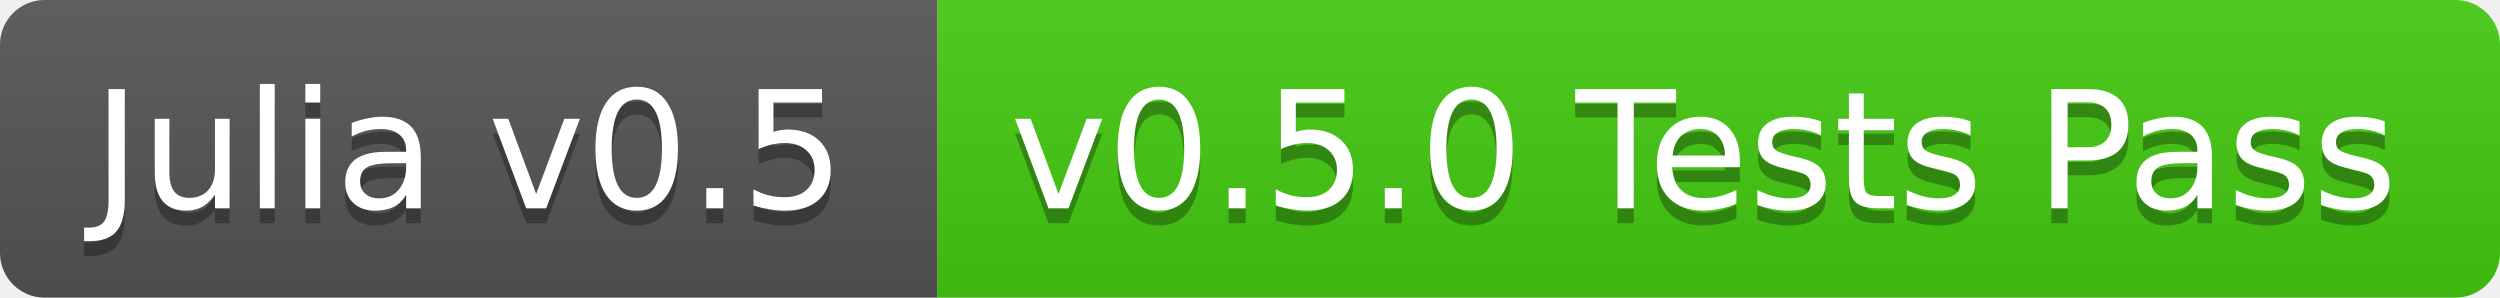
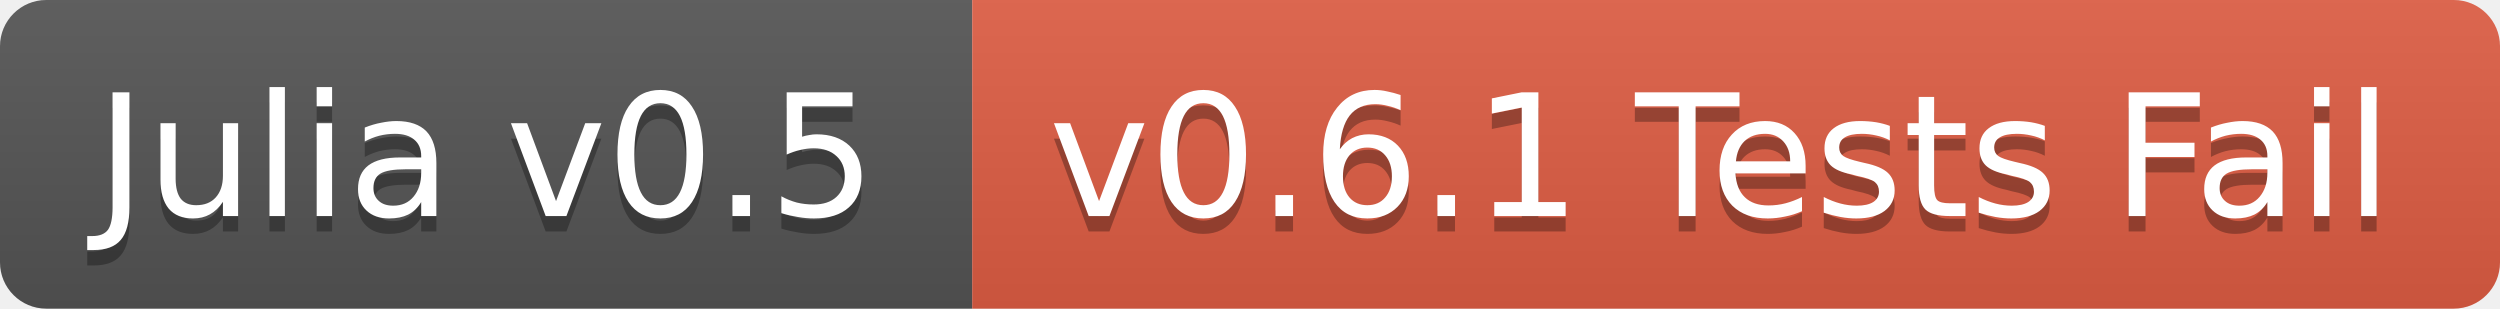
- <svg xmlns="http://www.w3.org/2000/svg" width="168" height="20">
+ <svg xmlns="http://www.w3.org/2000/svg" width="162" height="20">
  <linearGradient id="b" x2="0" y2="100%">
    <stop offset="0" stop-color="#bbb" stop-opacity=".1" />
    <stop offset="1" stop-opacity=".1" />
  </linearGradient>
  <clipPath id="a">
-     <rect width="168" height="20" rx="3" fill="#fff" />
+     <rect width="162" height="20" rx="3" fill="#fff" />
  </clipPath>
  <g clip-path="url(#a)">
    <path fill="#555" d="M0 0h63v20H0z" />
-     <path fill="#4c1" d="M63 0h105v20H63z" />
-     <path fill="url(#b)" d="M0 0h168v20H0z" />
+     <path fill="#e05d44" d="M63 0h99v20H63z" />
+     <path fill="url(#b)" d="M0 0h162v20H0z" />
  </g>
  <g fill="#fff" text-anchor="middle" font-family="DejaVu Sans,Verdana,Geneva,sans-serif" font-size="11">
    <text x="31.5" y="15" fill="#010101" fill-opacity=".3">Julia v0.5</text>
    <text x="31.5" y="14">Julia v0.5</text>
-     <text x="114.5" y="15" fill="#010101" fill-opacity=".3">v0.5.0 Tests Pass</text>
-     <text x="114.5" y="14">v0.5.0 Tests Pass</text>
+     <text x="111.5" y="15" fill="#010101" fill-opacity=".3">v0.6.1 Tests Fail</text>
+     <text x="111.5" y="14">v0.6.1 Tests Fail</text>
  </g>
</svg>
